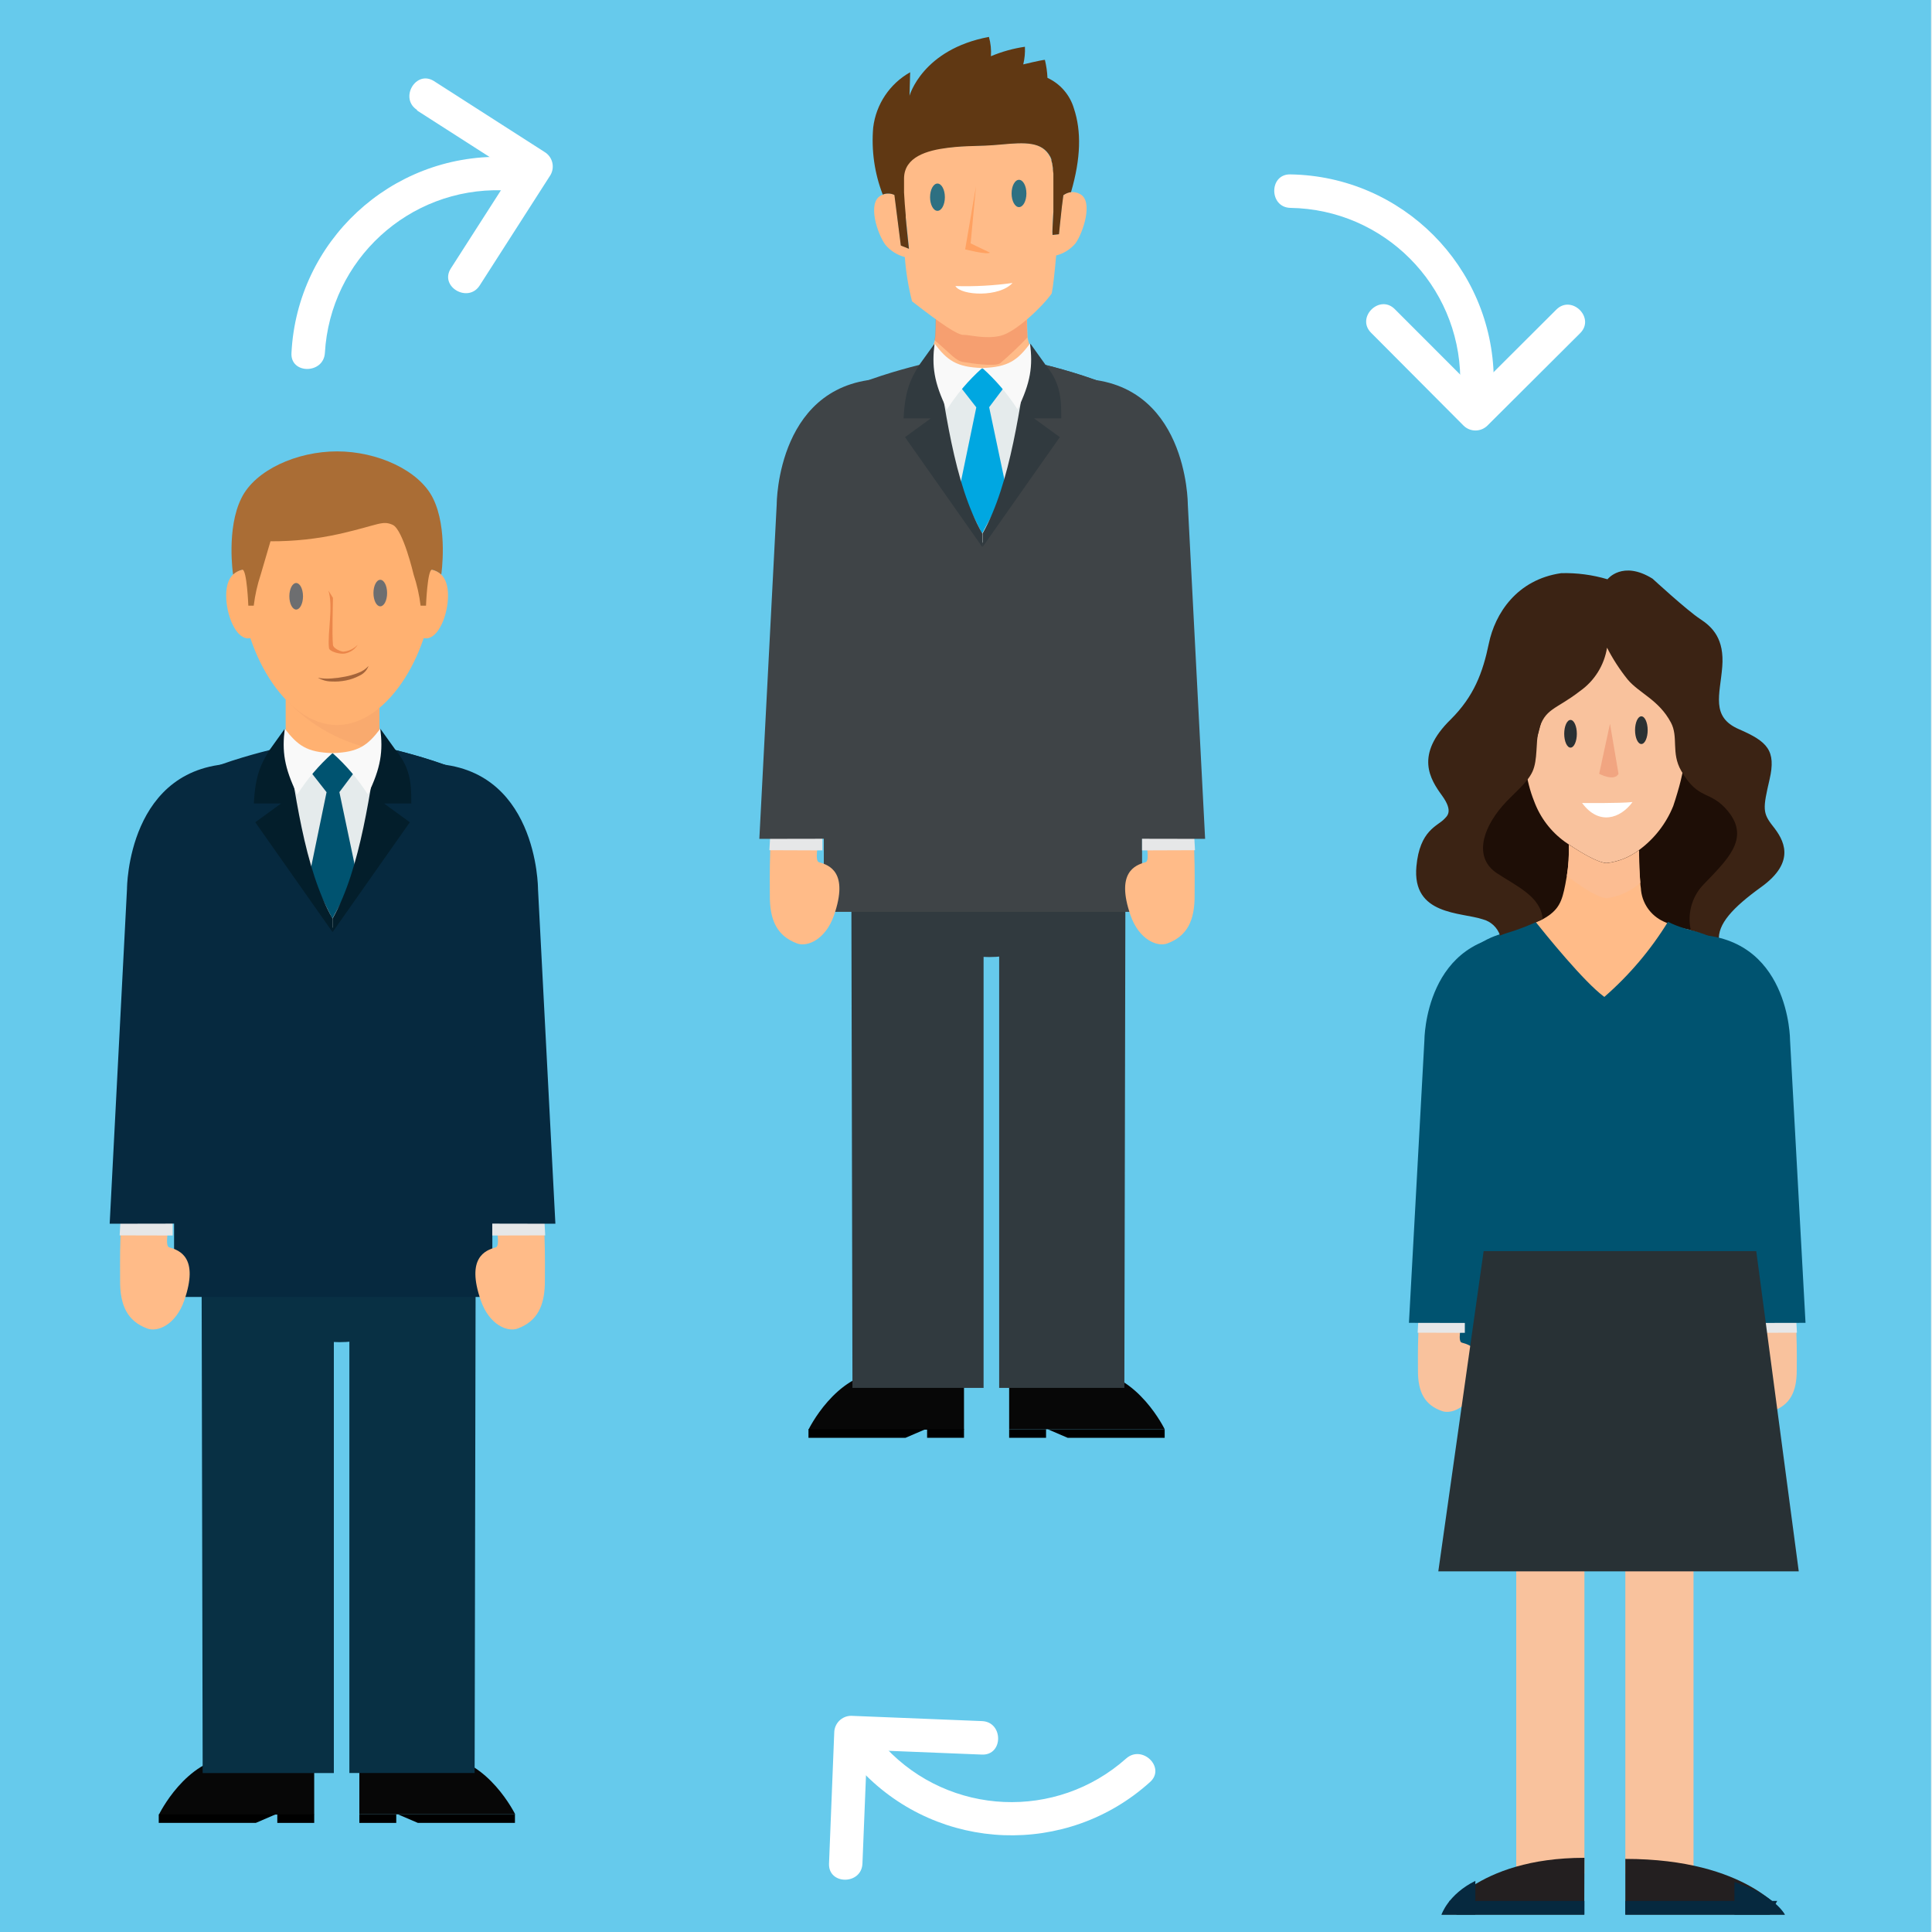
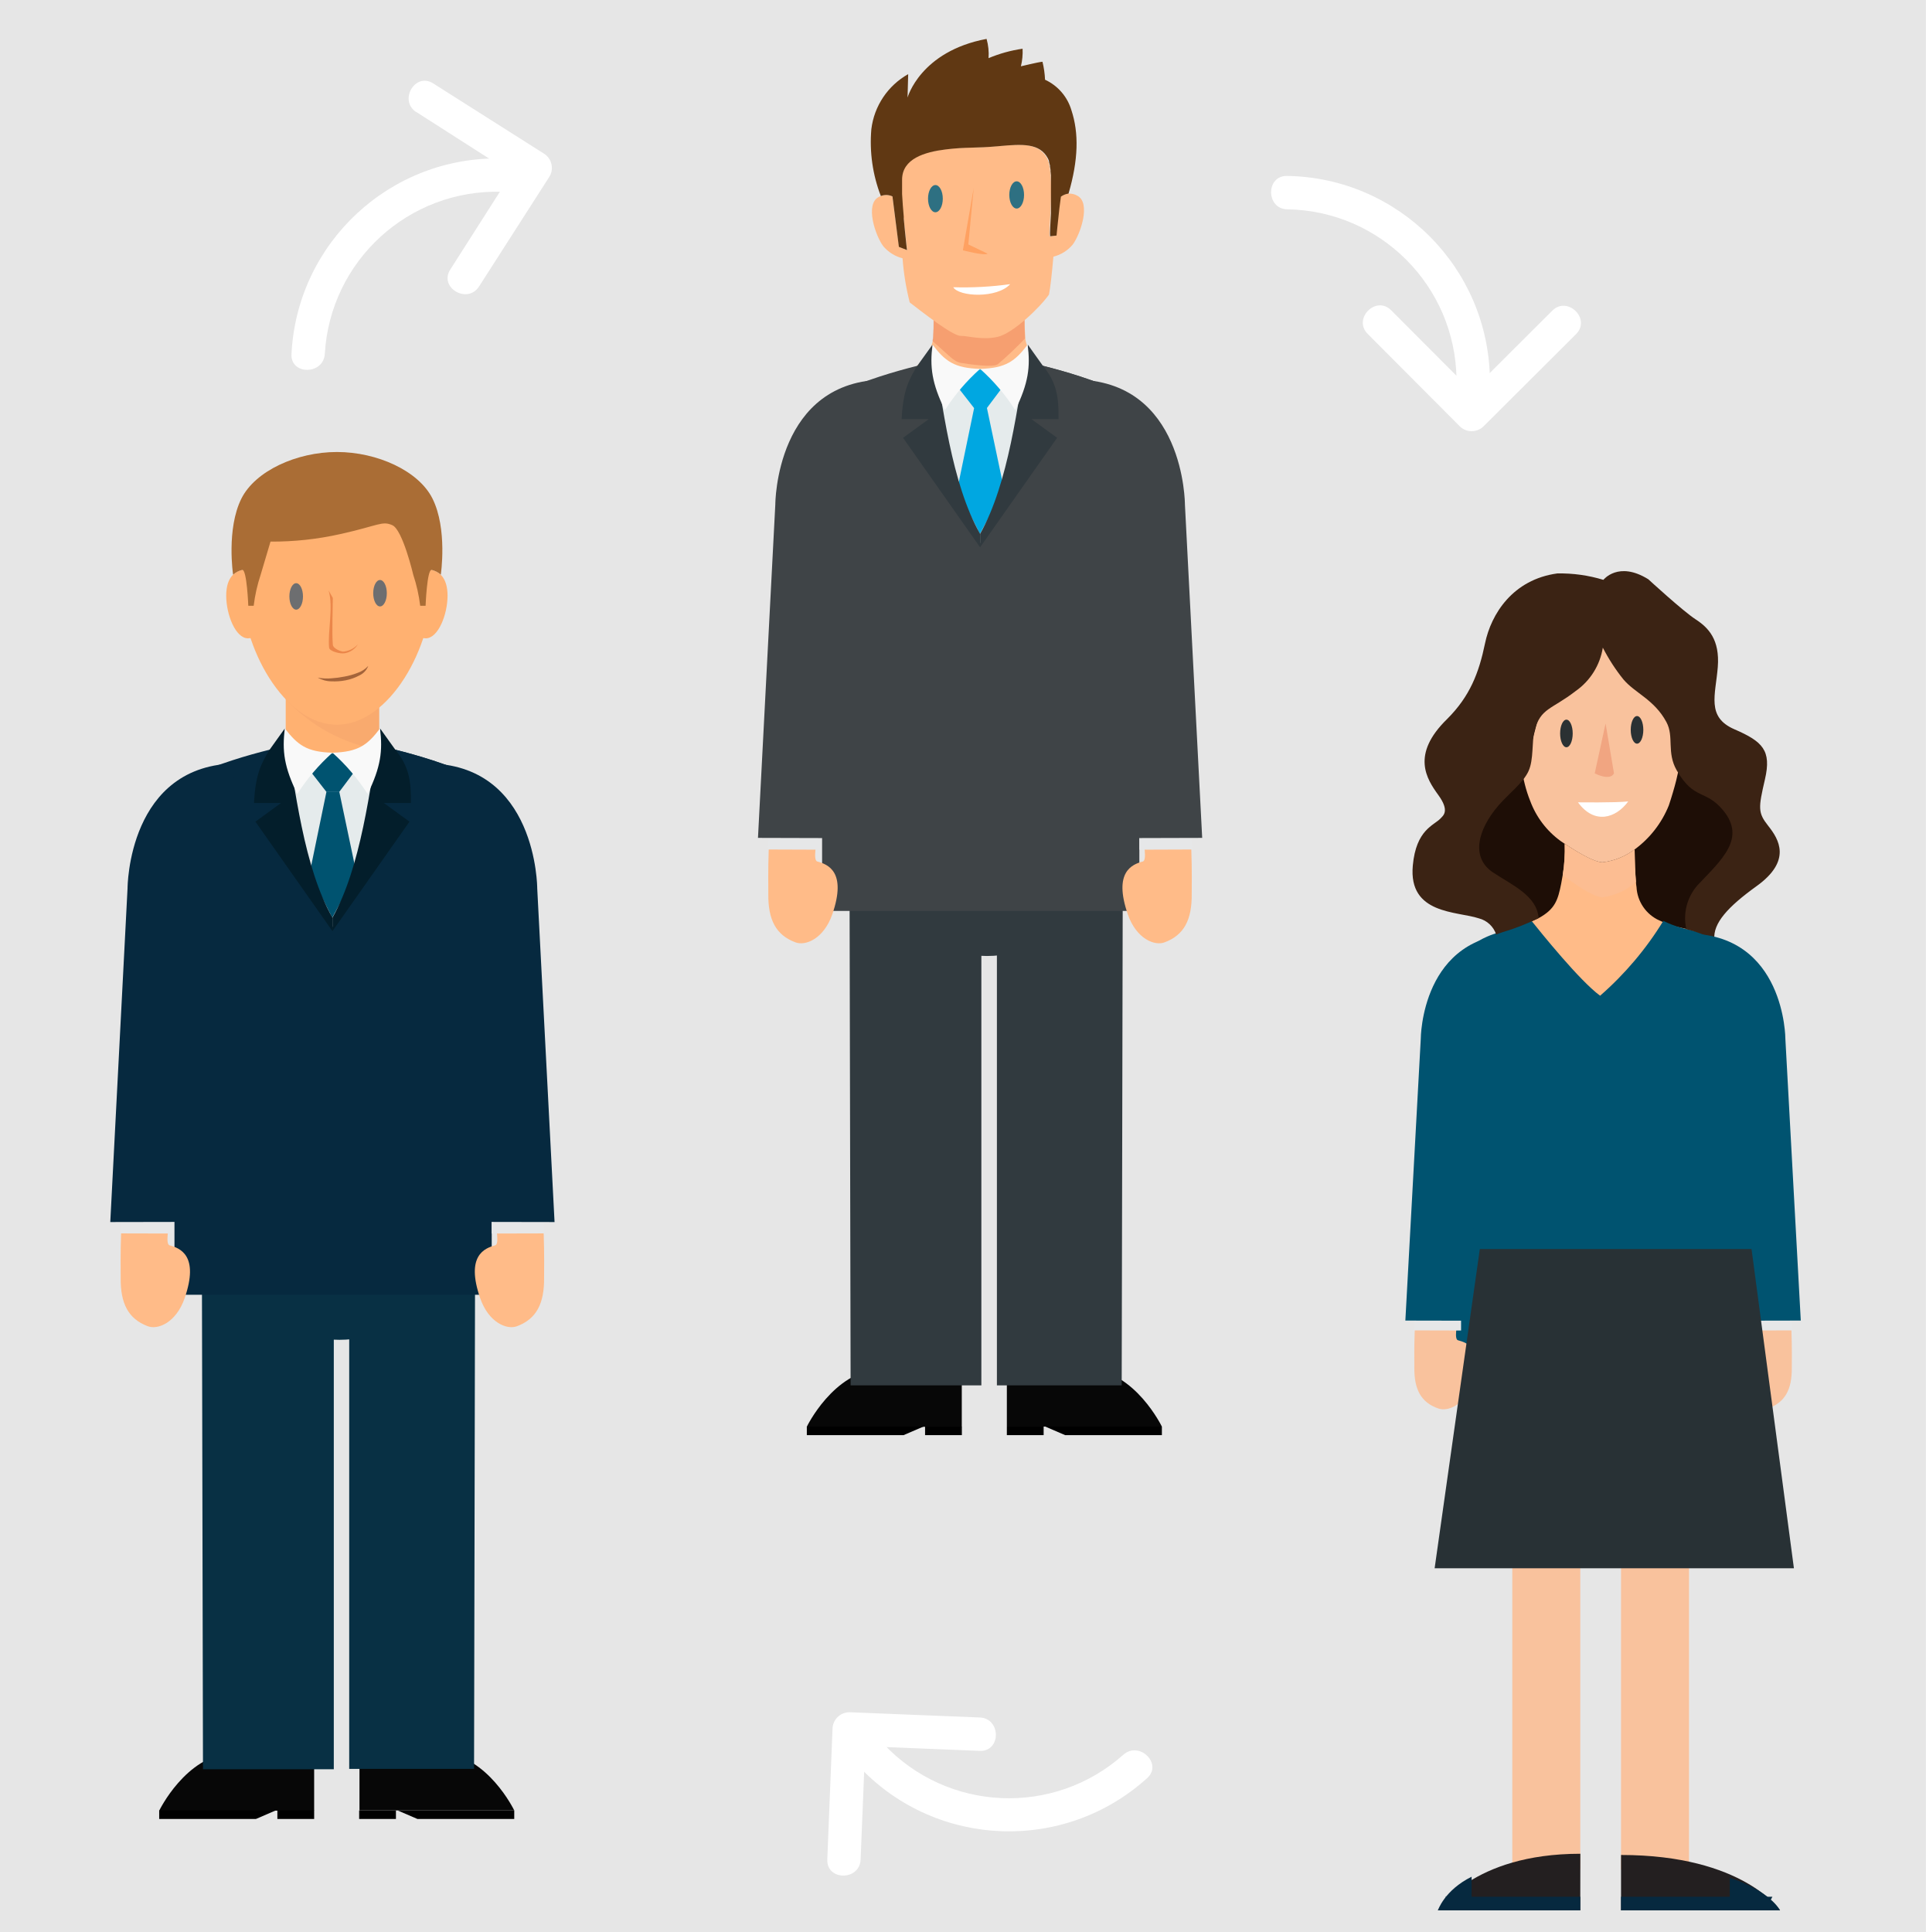
- <svg xmlns="http://www.w3.org/2000/svg" viewBox="0 0 300 300">
+ <svg xmlns="http://www.w3.org/2000/svg" viewBox="0 0 300 301">
  <defs>
-     <style>.a{isolation:isolate;}.b{fill:#66caec;}.c{fill:#313a3f;}.d{fill:#754c29;}.e{fill:#070707;}.f{fill:#fb8;}.g{fill:#f0beb4;opacity:0.6;}.g,.t,.v{mix-blend-mode:multiply;}.h{fill:#603813;}.i{fill:#fff;}.j{fill:#3f4447;}.k{fill:#e5ebec;}.l{fill:#00a7e1;}.m{fill:#f9f9f9;}.n{fill:#e6e7e8;}.o{fill:#2e7082;}.p{fill:#ffa161;}.q{fill:#ffb171;}.r{fill:#f9aa6e;}.s{fill:#aa6d35;}.t{fill:#ce6620;opacity:0.4;}.u{fill:#6d6e70;}.v{fill:#492107;opacity:0.5;}.w{fill:#083044;}.x{fill:#06293f;}.y{fill:#005370;}.z{fill:#031e2b;}.aa{fill:#1e0e06;}.ab{fill:#f9c29d;}.ac{fill:#fcbd92;}.ad{fill:#3b2314;}.ae{fill:#2b3133;}.af{fill:#231f20;}.ag{fill:#283135;}</style>
+     <style>.a{isolation:isolate;}.b{fill:#e6e6e6;}.c{fill:#313a3f;}.d{fill:#754c29;}.e{fill:#070707;}.f{fill:#fb8;}.g{fill:#f0beb4;opacity:0.6;}.g,.t,.v{mix-blend-mode:multiply;}.h{fill:#603813;}.i{fill:#fff;}.j{fill:#3f4447;}.k{fill:#e5ebec;}.l{fill:#00a7e1;}.m{fill:#f9f9f9;}.n{fill:#e6e7e8;}.o{fill:#2e7082;}.p{fill:#ffa161;}.q{fill:#ffb171;}.r{fill:#f9aa6e;}.s{fill:#aa6d35;}.t{fill:#ce6620;opacity:0.4;}.u{fill:#6d6e70;}.v{fill:#492107;opacity:0.5;}.w{fill:#083044;}.x{fill:#06293f;}.y{fill:#005370;}.z{fill:#031e2b;}.aa{fill:#1e0e06;}.ab{fill:#f9c29d;}.ac{fill:#fcbd92;}.ad{fill:#3b2314;}.ae{fill:#2b3133;}.af{fill:#231f20;}.ag{fill:#283135;}</style>
  </defs>
  <g class="a">
-     <rect class="b" x="-0.15" y="-0.33" width="300" height="301" />
-     <path class="c" d="M133.52,125.74c0,12.62,9,22.87,20.09,22.87s20.09-10.25,20.09-22.87Z" />
-     <path class="d" d="M139.41,21.45a.93.93,0,0,1,0,.13A.5.5,0,0,1,139.41,21.45Z" />
-     <path class="d" d="M139.41,21.45a.93.93,0,0,1,0,.13A.5.5,0,0,1,139.41,21.45Z" />
-     <path class="e" d="M136.86,212v1c-7.19.43-11.32,9-11.32,9h24.15V212Z" />
-     <path class="e" d="M169.52,212.93v-1H156.7v10h24.15S176.71,213.36,169.52,212.93Z" />
-     <polygon points="140.61 223.26 125.54 223.26 125.54 221.93 143.7 221.93 140.61 223.26" />
-     <rect x="143.96" y="221.93" width="5.73" height="1.33" />
-     <polygon points="165.78 223.26 180.85 223.26 180.85 221.93 162.69 221.93 165.78 223.26" />
-     <rect x="156.7" y="221.93" width="5.73" height="1.33" />
-     <path class="c" d="M155.15,139.45v76.06h19.44l.21-99.32C155.15,116.19,155.15,139.45,155.15,139.45Z" />
-     <path class="c" d="M132.15,116.19l.22,99.32h20.36V139.45S152.73,116.19,132.15,116.19Z" />
-     <path class="f" d="M163.65,57.67,156.46,66,153,77.24h-1.17L148.1,65.4l-7-7.73a7.32,7.32,0,0,0,4.05-4.81c0-.14,0-.27.06-.4a51,51,0,0,0,0-6.53l7.18.38,7.18-.38a53.43,53.43,0,0,0,0,6.47s0,0,0,.06A7.09,7.09,0,0,0,163.65,57.67Z" />
-     <path class="g" d="M159.53,52.4a55.1,55.1,0,0,1-4.22,4c-.75.59-4.58,0-5.74-.19s-1.73-1.07-4.45-3.39c0-.14,0-.27.06-.4a51,51,0,0,0,0-6.53l7.18.38,7.18-.38A53.43,53.43,0,0,0,159.53,52.4Z" />
-     <path class="f" d="M167,37.79a5.84,5.84,0,0,1-3,1.88c-.22,2.51-.48,4.92-.69,5.9-1.45,2.06-5.58,6-7.95,6.57s-4.82-.17-5.74-.14-3.37-1.61-8-5.21a40,40,0,0,1-1.12-6.88,5.79,5.79,0,0,1-3-1.88c-1.24-1.64-2.88-6.56-.71-7.67l.32-.15a2.28,2.28,0,0,1,1.81.06L139.5,35l.41,3.12,1.26.5s-.15-1.28-.32-3c-.26-2.53-.82-6.18-.79-8.13.05-3.29,3.8-4.17,7.05-4.57s4.53-.16,8.28-.51,6.35-.46,7.62,1.88c.8,1.49.69,5.56.54,8.61-.09,1.75-.19,3.17-.13,3.58l1-.11s.21-2.26.44-4.22c.08-.69.16-1.34.24-1.84a2.65,2.65,0,0,1,1.19-.48,2.49,2.49,0,0,1,1.41.3C169.83,31.22,168.18,36.15,167,37.79Z" />
-     <path class="h" d="M166.76,16.85a7.6,7.6,0,0,0-4.11-4.76,14.57,14.57,0,0,0-.4-2.8c-.66.05-3.36.71-3.36.71a9.58,9.58,0,0,0,.26-2.74,21.72,21.72,0,0,0-5.28,1.47,8.78,8.78,0,0,0-.31-3c-10.35,1.94-12.33,9.14-12.33,9.14l.1-3.65a11.41,11.41,0,0,0-5.74,8.58,23.35,23.35,0,0,0,1.48,10.41,2.28,2.28,0,0,1,1.81.06l1,7.86,1.26.5s-.15-1.29-.32-3h0c-.06-.58-.12-1.22-.18-1.88a1.94,1.94,0,0,1,0-.24.28.28,0,0,1,0-.09c-.11-1.18-.2-2.41-.26-3.52v0c0-.26,0-.52,0-.77a.86.86,0,0,0,0-.16c0-.21,0-.41,0-.6s0-.49,0-.7c.05-3.3,3.55-4.32,6.8-4.72s4.53-.16,8.28-.51,6.35-.46,7.62,1.88a3.21,3.21,0,0,1,.19.45l0,.13c0,.17.1.34.14.54,0,0,0,.09,0,.14s.06.34.09.52a1.36,1.36,0,0,1,0,.2c0,.21.05.44.07.68a1.55,1.55,0,0,1,0,.22c0,.21,0,.43,0,.65a.76.76,0,0,0,0,.15c0,.27,0,.55,0,.83,0,.06,0,.12,0,.18,0,.6,0,1.21,0,1.81v.09l0,.92v0c0,.26,0,.51,0,.76s0,.21,0,.31h0c-.09,1.75-.19,3.17-.13,3.58l1-.11s.22-2.3.45-4.28c.08-.66.16-1.29.23-1.78a2.65,2.65,0,0,1,1.19-.48C167.84,24.56,167.93,20.38,166.76,16.85Z" />
-     <path class="i" d="M148.35,44.42a52.59,52.59,0,0,0,8.87-.48C155.19,46.18,149.27,45.93,148.35,44.42Z" />
-     <path class="j" d="M184.15,89.1H121.41s2.38-22.52,4.27-24.84c4-4.94,19.44-8.15,19.44-8.15.06,4.06,3.74,6.08,7.42,6.08s7.36-2,7.42-6.08c0,0,15.39,3.21,19.42,8.15C181.27,66.58,184.15,89.1,184.15,89.1Z" />
-     <path class="j" d="M183.26,84.94H152.54V62.19c3.68,0,7.36-2,7.42-6.08,0,0,15.39,3.21,19.42,8.15C181.27,66.58,183.26,84.94,183.26,84.94Z" />
-     <path class="k" d="M159.93,74.13l-7.42,10.21-7.42-10.21,0-20.39c0,4.76,14.8,4.57,14.84,0Z" />
-     <polygon class="l" points="151.61 63.2 148.99 75.85 152.5 82.84 156.26 75.88 153.59 63.2 151.61 63.2" />
-     <path class="c" d="M145.12,53.36l-2.38,3.31c-1.28,2.09-2.21,3.81-2.43,8.3h4.22l-4,2.91,12,17.06,0-2.1C148.05,75,146.69,62.83,145.12,53.36Z" />
-     <path class="c" d="M160,53.36l2.36,3.31c2.1,2.52,2.49,4.81,2.43,8.3h-4.22l4,2.91-12,17.06,0-2.1C157,75,158.39,62.83,160,53.36Z" />
-     <path class="l" d="M152.54,57.24h5.56l-4.51,6h-2l-4.68-6Z" />
-     <path class="m" d="M145.12,53.36c1.94,2.55,3.36,3.67,7.41,3.78a31,31,0,0,0-5.48,6.43C145,59.38,144.68,56.82,145.12,53.36Z" />
-     <path class="m" d="M159.94,53.36c-1.94,2.55-3.36,3.67-7.41,3.78A31,31,0,0,1,158,63.57C160.06,59.38,160.39,56.82,159.94,53.36Z" />
-     <rect class="j" x="127.92" y="87.84" width="49.42" height="53.75" />
-     <path class="f" d="M119.54,138.92c0-2.32-.18-10.65,1-14.17.88-2.62,6.92.92,7.32.46,1-1.07-2,8.32-.69,8.68,1.64.44,4.63,1.59,2.34,8.22-1.32,3.81-4.18,5-5.78,4.37C120.73,145.34,119.49,143,119.54,138.92Z" />
-     <polygon class="n" points="119.47 132.02 119.6 129.72 127.7 129.05 127.7 132.05 119.47 132.02" />
-     <path class="j" d="M128.83,130.24l3-49.82,6-21.61c-17.22,0-17.22,19.45-17.22,19.45l-2.7,52Z" />
-     <path class="f" d="M185.5,138.92c0-2.32.18-10.65-1-14.17-.87-2.62-6.9.92-7.31.46-1-1.07,2,8.32.69,8.68-1.64.44-4.63,1.59-2.34,8.22,1.31,3.81,4.19,5,5.77,4.37C184.31,145.34,185.54,143,185.5,138.92Z" />
-     <polygon class="n" points="185.56 132.02 185.43 129.72 177.34 129.05 177.34 132.05 185.56 132.02" />
-     <path class="j" d="M176.21,130.24l-3-49.82-6-21.61c17.23,0,17.23,19.45,17.23,19.45l2.69,52Z" />
-     <ellipse class="o" cx="145.57" cy="30.62" rx="1.15" ry="2.12" />
-     <ellipse class="o" cx="158.23" cy="30.04" rx="1.15" ry="2.12" />
-     <path class="p" d="M151.55,28.93l-1.68,9.79s3.34.87,3.85.51l-3-1.44Z" />
-     <rect class="q" x="44.36" y="108.01" width="14.54" height="18.54" />
-     <path class="r" d="M58.9,108v8.48a25.6,25.6,0,0,1-14.54-7.9V108Z" />
-     <path class="q" d="M67.21,90.81c0,9.68-6.66,21.77-14.88,21.77S37.46,100.49,37.46,90.81s6.66-17.54,14.87-17.54S67.21,81.12,67.21,90.81Z" />
-     <path class="q" d="M42,93.74c0,3-1.56,5.38-3.49,5.38s-3.39-3.68-3.39-6.65,1.47-4.1,3.39-4.1S42,90.78,42,93.74Z" />
-     <path class="q" d="M62.69,93.74c0,3,1.57,5.38,3.49,5.38s3.39-3.68,3.39-6.65-1.46-4.1-3.39-4.1S62.69,90.78,62.69,93.74Z" />
-     <path class="s" d="M52.34,70.09c6.27,0,12.73,2.94,14.88,7.25,2.37,4.73,1.3,11.87,1.3,11.87a3.13,3.13,0,0,0-1.43-.75c-.72-.09-.94,5.59-.94,5.59h-.84a24.67,24.67,0,0,0-1.08-4.82s-1.64-7-3.25-7.73-2.16,0-8.15,1.38A48.32,48.32,0,0,1,42,84.05l-1.52,5.18a24.67,24.67,0,0,0-1.08,4.82h-.84s-.22-5.68-.94-5.59a3.13,3.13,0,0,0-1.43.75s-1.07-7.14,1.3-11.87C39.62,73,46.07,70.09,52.34,70.09Z" />
-     <path class="t" d="M53.31,101.19c-.29,0-1.55-.44-1.61-1.07-.16-1.8,0-6,0-7.29L51,91.71c.78,2.51-.18,6.57.08,8.92.07.55,1.72,1,2.48.85a3,3,0,0,0,2-1.38A3.5,3.5,0,0,1,53.31,101.19Z" />
-     <ellipse class="u" cx="45.99" cy="92.59" rx="1.06" ry="2.06" />
-     <ellipse class="u" cx="59.05" cy="92.09" rx="1.06" ry="2.06" />
-     <path class="v" d="M55.57,104.5a11.19,11.19,0,0,1-2,.57,15.92,15.92,0,0,1-2.09.28,7.58,7.58,0,0,1-2.12-.11,4.27,4.27,0,0,0,2.11.58,9,9,0,0,0,2.25-.16,7.57,7.57,0,0,0,2.11-.75,2.69,2.69,0,0,0,1.4-1.5A4,4,0,0,1,55.57,104.5Z" />
-     <path class="w" d="M32.62,185.54c0,12.62,9,22.87,20.1,22.87s20.09-10.25,20.09-22.87Z" />
-     <path class="d" d="M38.52,81.25a1.11,1.11,0,0,0,0,.13A.33.33,0,0,1,38.52,81.25Z" />
-     <path class="d" d="M38.52,81.25a1.11,1.11,0,0,0,0,.13A.33.33,0,0,1,38.52,81.25Z" />
-     <path class="e" d="M36,271.77v1c-7.19.44-11.32,9-11.32,9H48.79v-10Z" />
-     <path class="e" d="M68.63,272.73v-1H55.8v10H80S75.82,273.17,68.63,272.73Z" />
-     <polygon points="39.72 283.06 24.65 283.06 24.65 281.73 42.8 281.73 39.72 283.06" />
-     <rect x="43.06" y="281.73" width="5.73" height="1.33" />
-     <polygon points="64.89 283.06 79.96 283.06 79.96 281.73 61.79 281.73 64.89 283.06" />
-     <rect x="55.8" y="281.73" width="5.73" height="1.33" />
-     <path class="w" d="M54.25,199.26v76.05H73.7L73.9,176C54.25,176,54.25,199.26,54.25,199.26Z" />
-     <path class="w" d="M31.26,176l.21,99.32H51.84V199.26S51.84,176,31.26,176Z" />
-     <path class="x" d="M83.26,148.9H20.52s2.38-22.52,4.27-24.84c4-4.94,19.43-8.14,19.43-8.14.07,4,3.75,6.08,7.43,6.08s7.35-2,7.41-6.08c0,0,15.4,3.2,19.43,8.14C80.38,126.38,83.26,148.9,83.26,148.9Z" />
-     <path class="x" d="M82.37,144.74H51.65V122c3.67,0,7.35-2,7.41-6.08,0,0,15.4,3.2,19.43,8.14C80.38,126.38,82.37,144.74,82.37,144.74Z" />
-     <path class="k" d="M59,133.93l-7.42,10.22L44.2,133.93l0-20.39c0,4.76,14.81,4.57,14.84,0Z" />
-     <polygon class="y" points="50.71 123 48.1 135.66 51.61 142.64 55.37 135.69 52.7 123 50.71 123" />
-     <path class="z" d="M44.22,113.16l-2.37,3.31c-1.28,2.09-2.21,3.81-2.43,8.3h4.22l-4,2.91,12,17.06,0-2.1C47.15,134.76,45.8,122.64,44.22,113.16Z" />
-     <path class="z" d="M59.06,113.16l2.37,3.31c2.1,2.53,2.49,4.81,2.43,8.3H59.64l4,2.91-12,17.06,0-2.1C56.08,134.76,57.49,122.64,59.06,113.16Z" />
-     <path class="y" d="M51.65,117h5.56l-4.51,6h-2L46,117Z" />
-     <path class="m" d="M44.22,113.16c2,2.56,3.37,3.67,7.42,3.78a31,31,0,0,0-5.48,6.43C44.11,119.18,43.78,116.63,44.22,113.16Z" />
-     <path class="m" d="M59.05,113.16c-1.94,2.56-3.36,3.67-7.41,3.78a31,31,0,0,1,5.48,6.43C59.17,119.18,59.49,116.63,59.05,113.16Z" />
-     <rect class="x" x="27.03" y="147.64" width="49.42" height="53.75" />
-     <path class="f" d="M18.65,198.73c0-2.33-.18-10.65,1-14.18.88-2.62,6.91.92,7.32.46,1-1.06-2,8.32-.7,8.68,1.65.45,4.64,1.6,2.35,8.22-1.32,3.82-4.18,5-5.78,4.37C19.83,205.15,18.6,202.77,18.65,198.73Z" />
-     <polygon class="n" points="18.58 191.83 18.71 189.53 26.81 188.85 26.81 191.85 18.58 191.83" />
-     <path class="x" d="M27.94,190l3-49.82,6-21.61c-17.22,0-17.22,19.45-17.22,19.45l-2.69,52Z" />
-     <path class="f" d="M84.61,198.73c0-2.33.18-10.65-1-14.18-.88-2.62-6.9.92-7.31.46-1-1.06,2,8.32.69,8.68-1.64.45-4.63,1.6-2.34,8.22,1.31,3.82,4.18,5,5.77,4.37C83.42,205.15,84.65,202.77,84.61,198.73Z" />
-     <polygon class="n" points="84.66 191.83 84.54 189.53 76.44 188.85 76.44 191.85 84.66 191.83" />
-     <path class="x" d="M75.32,190l-3-49.82-6-21.61c17.22,0,17.22,19.45,17.22,19.45l2.7,52Z" />
-     <circle class="aa" cx="249.07" cy="127.15" r="22.24" />
-     <path class="f" d="M271.42,155.7H226.94s-.8-7.66,6-10.43c.29-.13.61-.24.94-.35a37.52,37.52,0,0,0,5.3-2l.37-.18c2.55-1.4,3-2.8,3.51-5.4.09-.45.16-.88.23-1.29a25.39,25.39,0,0,0,.31-4.86c4.92,3.26,6,2.87,6,2.87a10.29,10.29,0,0,0,4.89-2c0,1.88.09,3.68.21,5,0,.31.06.58.09.84a6.05,6.05,0,0,0,3.55,5.2,15.14,15.14,0,0,0,2.59.95c.58.16.74.15,1.61.37a20.28,20.28,0,0,1,4.37,1.63h0a7.35,7.35,0,0,1,3.24,3A15.36,15.36,0,0,1,271.42,155.7Z" />
-     <path class="ab" d="M261.46,118.67v.2a23.41,23.41,0,0,1-.49,2.4c-.14.54-.3,1.18-.52,1.89s-.38,1.29-.63,2A15.83,15.83,0,0,1,254.5,132a10.29,10.29,0,0,1-4.89,2s-1.12.39-6-2.87l-.63-.43a13.54,13.54,0,0,1-4.76-6.28,19.79,19.79,0,0,1-.81-2.49,18.26,18.26,0,0,1-.47-2.49,34.94,34.94,0,0,0,1.89-5.44c.94-3.55,2-9,6-11.69,3.73-2.51,4.65-5.1,4.75-5.42a.08.08,0,0,0,0,0,0,0,0,0,0,0,0,29.14,29.14,0,0,0,3.19,4.92c1.82,2.17,5.89,3.62,8.31,9.77C262,114,260.72,117.35,261.46,118.67Z" />
-     <path class="ac" d="M254.71,137.07l-.21.18a9.63,9.63,0,0,1-4.89,2.2s-1.12.44-6-3.21l-.31-.23a25.39,25.39,0,0,0,.31-4.86c4.92,3.26,6,2.87,6,2.87a10.29,10.29,0,0,0,4.89-2C254.53,133.92,254.59,135.72,254.71,137.07Z" />
-     <path class="y" d="M273.07,157.45h-48s-.86-8.71,6.45-11.86q.48-.21,1-.39a39.25,39.25,0,0,0,5.71-2.32c1.74,2.18,7.73,9.61,10.89,11.92A50.54,50.54,0,0,0,259,143.14a16.36,16.36,0,0,0,2.79,1.08c.63.18.8.17,1.73.42a21.57,21.57,0,0,1,4.73,1.85h0a8.2,8.2,0,0,1,3.5,3.42A18.3,18.3,0,0,1,273.07,157.45Z" />
-     <path class="i" d="M245.67,124.69s5.85.07,7.83-.15C251.58,127.15,248.24,128.19,245.67,124.69Z" />
-     <path class="ad" d="M273.49,137.73c-4.44,3.2-6.82,5.78-6.57,8.33a20.28,20.28,0,0,0-4.37-1.63,7.76,7.76,0,0,1,1.77-6.87c3.81-4,7.53-7.27,4-11.6-2.79-3.38-4.53-1.53-7.27-6.28-1.6-2.79-.38-5.24-1.6-7.5-1.88-3.52-4.89-4.51-6.71-6.67a29,29,0,0,1-3.2-4.94,10.2,10.2,0,0,1-4.2,6.74c-3.79,2.94-5.49,2.64-6.43,6.19-.47,1.75-.1,4.47-.95,6.32s-3.07,3.48-4.69,5.36c-3.2,3.73-4.33,8.06-.86,10.39,3,2,6.86,3.62,7.13,7.13a35.35,35.35,0,0,1-5.67,2.22c-.33.11-.65.22-.94.35a3.84,3.84,0,0,0-2.69-2.52c-3.38-1.13-11-.58-10.3-8.22.51-5.64,3.3-6.25,4.33-7.36.38-.42,1.47-1.12-.35-3.63s-4.32-6.31,1.38-11.86c3.55-3.55,4.94-7.18,5.89-11.77S235.5,90,242.42,89a23.06,23.06,0,0,1,7.19.95s2.33-3,7-.09c0,0,5.37,4.94,7.35,6.23s3.81,3.12,3.47,7.45-1.82,7.78,2.59,9.69,5.8,3.29,4.76,7.79-1.12,5.2.52,7.27S279,133.75,273.49,137.73Z" />
-     <ellipse class="ae" cx="254.87" cy="113.38" rx="0.98" ry="2.15" />
-     <ellipse class="ae" cx="243.87" cy="113.94" rx="0.98" ry="2.15" />
-     <path class="g" d="M250,112.39l-1.68,7.77s2.36,1.24,3,0Z" />
-     <path class="d" d="M237.88,95.73a.93.93,0,0,1,0,.13A.5.5,0,0,1,237.88,95.73Z" />
-     <path class="d" d="M237.88,95.73a.93.93,0,0,1,0,.13A.5.5,0,0,1,237.88,95.73Z" />
-     <rect class="ab" x="252.38" y="225.3" width="10.59" height="65.64" />
-     <rect class="ab" x="235.44" y="225.3" width="10.59" height="65.64" />
-     <path class="af" d="M246,297.3H223.84s5.25-8.82,22.19-8.82Z" />
-     <path class="x" d="M229.09,297.3h-5.25s1-3.13,5.25-5.24Z" />
-     <polygon class="x" points="246.03 297.3 226.18 297.3 225.02 295.18 246.03 295.18 246.03 297.3" />
-     <path class="af" d="M252.38,297.3h24.77s-5.71-8.65-24.77-8.65Z" />
-     <path class="x" d="M269.32,297.3h7.83s-1.47-3-7.83-5.07Z" />
-     <polygon class="x" points="252.38 297.3 274.81 297.3 275.96 295.18 252.38 295.18 252.38 297.3" />
-     <rect class="y" x="226.39" y="155.06" width="49.42" height="60.81" />
-     <path class="ab" d="M220.18,212.76c0-2-.15-9,.9-12,.78-2.21,6.16.78,6.52.39.86-.9-1.81,7-.62,7.33,1.47.38,4.13,1.35,2.09,6.94-1.17,3.22-3.72,4.2-5.15,3.69C221.24,218.18,220.15,216.18,220.18,212.76Z" />
-     <polygon class="n" points="220.13 206.94 220.24 204.99 227.46 204.42 227.46 206.96 220.13 206.94" />
-     <path class="y" d="M228.47,205.43l2.67-42.07,5.39-18.25c-15.35,0-15.35,16.43-15.35,16.43l-2.4,43.87Z" />
-     <path class="ab" d="M279,212.76c0-2,.16-9-.9-12-.78-2.21-6.15.78-6.52.39-.86-.9,1.81,7,.62,7.33-1.46.38-4.13,1.35-2.09,6.94,1.17,3.22,3.73,4.2,5.15,3.69C277.92,218.18,279,216.18,279,212.76Z" />
-     <polygon class="n" points="279.03 206.94 278.92 204.99 271.7 204.42 271.7 206.96 279.03 206.94" />
-     <path class="y" d="M270.7,205.43,268,163.36l-5.39-18.25c15.35,0,15.35,16.43,15.35,16.43l2.4,43.87Z" />
-     <polygon class="ag" points="230.38 194.27 223.34 244 279.31 244 272.71 194.27 230.38 194.27" />
-     <path class="i" d="M200.37,32.28a26.79,26.79,0,0,1,26.38,26.47c.07,3.34,5.27,3.35,5.2,0a32.1,32.1,0,0,0-31.58-31.67c-3.34-.08-3.34,5.12,0,5.2Z" />
-     <path class="i" d="M241.69,48.05,227.27,62.43H231L216.58,48c-2.37-2.37-6.05,1.3-3.68,3.67L227.27,66.1a2.64,2.64,0,0,0,3.68,0l14.42-14.37c2.37-2.37-1.31-6-3.68-3.68Z" />
-     <path class="i" d="M174.88,273.05a26.79,26.79,0,0,1-37.33-1.65c-2.33-2.4-6,1.28-3.67,3.68a32.09,32.09,0,0,0,44.68,1.65c2.52-2.22-1.17-5.88-3.68-3.68Z" />
-     <path class="i" d="M133.92,289.37l.82-20.34-2.6,2.6,20.34.82c3.35.13,3.34-5.07,0-5.2l-20.34-.82a2.65,2.65,0,0,0-2.6,2.6l-.81,20.34c-.14,3.35,5.06,3.34,5.19,0Z" />
-     <path class="i" d="M50.45,54.79A26.81,26.81,0,0,1,78,29.55c3.34.06,3.34-5.14,0-5.19A32.07,32.07,0,0,0,45.26,54.79c-.22,3.34,5,3.33,5.19,0Z" />
-     <path class="i" d="M64.72,17.13l17.16,11L81,24.53,70,41.69c-1.8,2.83,2.7,5.44,4.49,2.63l11-17.16a2.64,2.64,0,0,0-.93-3.56l-17.16-11c-2.83-1.81-5.44,2.69-2.62,4.48Z" />
+     <rect class="b" width="300" height="301" />
+     <path class="c" d="M133.67,126.07c0,12.62,9,22.87,20.09,22.87s20.09-10.25,20.09-22.87Z" />
+     <path class="d" d="M139.56,21.78a.93.93,0,0,1,0,.13A.5.5,0,0,1,139.56,21.78Z" />
+     <path class="d" d="M139.56,21.78a.93.93,0,0,1,0,.13A.5.5,0,0,1,139.56,21.78Z" />
+     <path class="e" d="M137,212.29v1c-7.19.43-11.32,9-11.32,9h24.15v-10Z" />
+     <path class="e" d="M169.67,213.26v-1H156.85v10H181S176.86,213.69,169.67,213.26Z" />
+     <polygon points="140.76 223.59 125.69 223.59 125.69 222.26 143.85 222.26 140.76 223.59" />
+     <rect x="144.11" y="222.26" width="5.73" height="1.33" />
+     <polygon points="165.93 223.59 181 223.59 181 222.26 162.84 222.26 165.93 223.59" />
+     <rect x="156.85" y="222.26" width="5.73" height="1.33" />
+     <path class="c" d="M155.3,139.78v76.06h19.44l.21-99.32C155.3,116.52,155.3,139.78,155.3,139.78Z" />
+     <path class="c" d="M132.3,116.52l.21,99.32h20.37V139.78S152.88,116.52,132.3,116.52Z" />
+     <path class="f" d="M163.8,58l-7.2,8.31-3.5,11.26h-1.17l-3.68-11.84-7-7.73a7.35,7.35,0,0,0,4.05-4.81c0-.14,0-.27.06-.4a51,51,0,0,0,0-6.53l7.18.38,7.18-.38a53.43,53.43,0,0,0,0,6.47s0,0,0,.06A7.09,7.09,0,0,0,163.8,58Z" />
+     <path class="g" d="M159.68,52.73a55.1,55.1,0,0,1-4.22,4c-.75.59-4.58,0-5.74-.19s-1.73-1.07-4.45-3.39c0-.14,0-.27.06-.4a51,51,0,0,0,0-6.53l7.18.38,7.18-.38A53.43,53.43,0,0,0,159.68,52.73Z" />
+     <path class="f" d="M167.1,38.12a5.75,5.75,0,0,1-3,1.87c-.22,2.52-.48,4.93-.69,5.91-1.45,2.06-5.58,6-7.95,6.57s-4.82-.17-5.74-.14-3.37-1.61-8-5.21a40,40,0,0,1-1.12-6.88,5.79,5.79,0,0,1-3-1.88c-1.24-1.64-2.88-6.56-.71-7.67l.32-.15a2.28,2.28,0,0,1,1.81.06l.62,4.74.41,3.12,1.26.5s-.15-1.28-.32-3c-.26-2.53-.83-6.18-.79-8.13,0-3.29,3.8-4.17,7-4.57s4.53-.16,8.28-.51,6.35-.46,7.62,1.88c.8,1.49.69,5.56.54,8.61-.09,1.75-.19,3.17-.13,3.58l1-.11s.21-2.26.44-4.22c.08-.69.16-1.34.24-1.84a2.65,2.65,0,0,1,1.19-.48,2.49,2.49,0,0,1,1.41.3C170,31.55,168.33,36.48,167.1,38.12Z" />
+     <path class="h" d="M166.91,17.18a7.6,7.6,0,0,0-4.11-4.76,14.57,14.57,0,0,0-.4-2.8c-.66.05-3.36.71-3.36.71a9.58,9.58,0,0,0,.26-2.74A21.72,21.72,0,0,0,154,9.06a8.78,8.78,0,0,0-.31-3C143.36,8,141.38,15.2,141.38,15.2l.1-3.65a11.41,11.41,0,0,0-5.74,8.58,23.35,23.35,0,0,0,1.48,10.41,2.28,2.28,0,0,1,1.81.06l1,7.86,1.26.5s-.15-1.29-.32-3h0c-.06-.58-.12-1.22-.18-1.88a1.94,1.94,0,0,1,0-.24.28.28,0,0,1,0-.09c-.11-1.18-.2-2.42-.26-3.52v0c0-.27,0-.52,0-.77a1,1,0,0,0,0-.17c0-.2,0-.4,0-.59s0-.49,0-.7c0-3.3,3.55-4.32,6.8-4.72s4.53-.16,8.28-.51,6.35-.46,7.62,1.88a3.21,3.21,0,0,1,.19.45l0,.13c.05.17.1.34.14.53s0,.1,0,.15.06.34.09.52,0,.13,0,.2.05.44.07.68a1.55,1.55,0,0,1,0,.22c0,.21,0,.43,0,.65a.76.76,0,0,0,0,.15c0,.27,0,.55,0,.83v.18c0,.6,0,1.21,0,1.81v.09l0,.92v0c0,.26,0,.51,0,.76s0,.21,0,.31h0c-.09,1.75-.19,3.17-.13,3.58l1-.11s.22-2.3.45-4.28c.08-.66.16-1.29.23-1.78a2.65,2.65,0,0,1,1.19-.48C168,24.89,168.08,20.71,166.91,17.18Z" />
+     <path class="i" d="M148.5,44.75a52.59,52.59,0,0,0,8.87-.48C155.34,46.51,149.42,46.26,148.5,44.75Z" />
+     <path class="j" d="M184.3,89.43H121.56s2.38-22.52,4.27-24.84c4-4.94,19.44-8.15,19.44-8.15.06,4.06,3.74,6.08,7.42,6.08s7.36-2,7.42-6.08c0,0,15.39,3.21,19.42,8.15C181.42,66.91,184.3,89.43,184.3,89.43Z" />
+     <path class="j" d="M183.41,85.27H152.69V62.52c3.67,0,7.36-2,7.42-6.08,0,0,15.39,3.21,19.42,8.15C181.42,66.91,183.41,85.27,183.41,85.27Z" />
+     <path class="k" d="M160.08,74.46l-7.42,10.21-7.42-10.21,0-20.4c0,4.77,14.8,4.58,14.84,0Z" />
+     <polygon class="l" points="151.76 63.53 149.14 76.18 152.65 83.17 156.41 76.21 153.74 63.53 151.76 63.53" />
+     <path class="c" d="M145.27,53.69,142.89,57c-1.28,2.09-2.21,3.81-2.43,8.3h4.22l-4,2.91,12,17.06,0-2.1C148.2,75.29,146.84,63.16,145.27,53.69Z" />
+     <path class="c" d="M160.11,53.69,162.47,57c2.1,2.52,2.49,4.81,2.43,8.3h-4.22l4,2.91-12,17.06,0-2.1C157.13,75.29,158.54,63.16,160.11,53.69Z" />
+     <path class="l" d="M152.69,57.57h5.56l-4.51,6h-2l-4.68-6Z" />
+     <path class="m" d="M145.27,53.69c1.94,2.55,3.36,3.67,7.41,3.78a31,31,0,0,0-5.48,6.43C145.15,59.71,144.83,57.15,145.27,53.69Z" />
+     <path class="m" d="M160.09,53.69c-1.94,2.55-3.36,3.67-7.41,3.78a31,31,0,0,1,5.48,6.43C160.21,59.71,160.54,57.15,160.09,53.69Z" />
+     <rect class="j" x="128.07" y="88.17" width="49.42" height="53.75" />
+     <path class="f" d="M119.69,139.25c0-2.32-.18-10.65,1-14.17.88-2.63,6.92.92,7.32.46,1-1.07-2,8.32-.69,8.68,1.64.44,4.63,1.59,2.34,8.22-1.32,3.81-4.18,5-5.78,4.36C120.88,145.67,119.64,143.3,119.69,139.25Z" />
+     <polygon class="n" points="119.62 132.35 119.75 130.05 127.85 129.38 127.85 132.38 119.62 132.35" />
+     <path class="j" d="M129,130.57l3-49.82L138,59.14c-17.22,0-17.22,19.45-17.22,19.45l-2.7,51.95Z" />
+     <path class="f" d="M185.65,139.25c0-2.32.18-10.65-1-14.17-.87-2.63-6.9.92-7.31.46-1-1.07,2,8.32.69,8.68-1.64.44-4.63,1.59-2.34,8.22,1.31,3.81,4.19,5,5.77,4.36C184.46,145.67,185.69,143.3,185.65,139.25Z" />
+     <polygon class="n" points="185.71 132.35 185.58 130.05 177.49 129.38 177.49 132.38 185.71 132.35" />
+     <path class="j" d="M176.36,130.57l-3-49.82-6-21.61c17.23,0,17.23,19.45,17.23,19.45l2.69,51.95Z" />
+     <ellipse class="o" cx="145.72" cy="30.95" rx="1.15" ry="2.12" />
+     <ellipse class="o" cx="158.38" cy="30.37" rx="1.15" ry="2.12" />
+     <path class="p" d="M151.69,29.26,150,39s3.34.88,3.85.52l-3-1.44Z" />
+     <rect class="q" x="44.51" y="108.34" width="14.54" height="18.54" />
+     <path class="r" d="M59.05,108.34v8.48a25.62,25.62,0,0,1-14.54-7.9v-.58Z" />
+     <path class="q" d="M67.36,91.14c0,9.68-6.66,21.77-14.88,21.77S37.61,100.82,37.61,91.14,44.27,73.6,52.48,73.6,67.36,81.45,67.36,91.14Z" />
+     <path class="q" d="M42.12,94.07c0,3-1.56,5.38-3.49,5.38s-3.39-3.68-3.39-6.65,1.46-4.1,3.39-4.1S42.12,91.11,42.12,94.07Z" />
+     <path class="q" d="M62.84,94.07c0,3,1.57,5.38,3.49,5.38s3.39-3.68,3.39-6.65-1.46-4.1-3.39-4.1S62.84,91.11,62.84,94.07Z" />
+     <path class="s" d="M52.49,70.42c6.27,0,12.73,2.94,14.88,7.25,2.37,4.73,1.3,11.86,1.3,11.86a3.15,3.15,0,0,0-1.43-.74c-.72-.09-.94,5.59-.94,5.59h-.84a24.67,24.67,0,0,0-1.08-4.82s-1.64-7-3.25-7.73S59,81.88,53,83.21a48.32,48.32,0,0,1-10.86,1.17L40.6,89.56a24.67,24.67,0,0,0-1.08,4.82h-.84s-.22-5.68-.94-5.59a3.15,3.15,0,0,0-1.43.74s-1.07-7.13,1.3-11.86C39.77,73.36,46.22,70.42,52.49,70.42Z" />
+     <path class="t" d="M53.46,101.52c-.29,0-1.55-.44-1.61-1.07-.16-1.8,0-6,0-7.29L51.19,92c.78,2.51-.18,6.57.08,8.92.07.55,1.72,1,2.48.85a3,3,0,0,0,2-1.38A3.5,3.5,0,0,1,53.46,101.52Z" />
+     <ellipse class="u" cx="46.14" cy="92.92" rx="1.06" ry="2.06" />
+     <ellipse class="u" cx="59.2" cy="92.42" rx="1.06" ry="2.06" />
+     <path class="v" d="M55.71,104.83a10.85,10.85,0,0,1-2,.57,15.92,15.92,0,0,1-2.09.28,7.58,7.58,0,0,1-2.12-.11,4.27,4.27,0,0,0,2.11.58,9.44,9.44,0,0,0,2.25-.16,7.57,7.57,0,0,0,2.11-.75,2.69,2.69,0,0,0,1.4-1.5A4,4,0,0,1,55.71,104.83Z" />
+     <path class="w" d="M32.77,185.87c0,12.62,9,22.87,20.1,22.87S73,198.49,73,185.87Z" />
+     <path class="d" d="M38.67,81.58a1.11,1.11,0,0,0,0,.13A.33.33,0,0,1,38.67,81.58Z" />
+     <path class="d" d="M38.67,81.58a1.11,1.11,0,0,0,0,.13A.33.33,0,0,1,38.67,81.58Z" />
+     <path class="e" d="M36.12,272.1v1c-7.19.43-11.32,9-11.32,9H48.94v-10Z" />
+     <path class="e" d="M68.78,273.06v-1H56v10H80.11S76,273.49,68.78,273.06Z" />
+     <polygon points="39.87 283.39 24.8 283.39 24.8 282.06 42.95 282.06 39.87 283.39" />
+     <rect x="43.21" y="282.06" width="5.73" height="1.33" />
+     <polygon points="65.03 283.39 80.11 283.39 80.11 282.06 61.94 282.06 65.03 283.39" />
+     <rect x="55.95" y="282.06" width="5.73" height="1.33" />
+     <path class="w" d="M54.4,199.59v76H73.85l.2-99.32C54.4,176.32,54.4,199.59,54.4,199.59Z" />
+     <path class="w" d="M31.41,176.32l.21,99.32H52v-76S52,176.32,31.41,176.32Z" />
+     <path class="x" d="M83.41,149.23H20.67s2.38-22.52,4.26-24.84c4-4.94,19.44-8.14,19.44-8.14.07,4,3.75,6.08,7.43,6.08s7.35-2,7.41-6.08c0,0,15.4,3.2,19.43,8.14C80.53,126.71,83.41,149.23,83.41,149.23Z" />
+     <path class="x" d="M82.52,145.07H51.8V122.33c3.67,0,7.35-2,7.41-6.08,0,0,15.4,3.2,19.43,8.14C80.53,126.71,82.52,145.07,82.52,145.07Z" />
+     <path class="k" d="M59.19,134.26l-7.42,10.21-7.42-10.21,0-20.39c0,4.76,14.81,4.57,14.84,0Z" />
+     <polygon class="y" points="50.86 123.33 48.25 135.99 51.76 142.97 55.52 136.02 52.85 123.33 50.86 123.33" />
+     <path class="z" d="M44.37,113.49,42,116.8c-1.28,2.09-2.21,3.81-2.43,8.3h4.22l-4,2.91,12,17.06,0-2.1C47.3,135.09,46,123,44.37,113.49Z" />
+     <path class="z" d="M59.21,113.49l2.37,3.31c2.09,2.53,2.49,4.81,2.43,8.3H59.79l4,2.91-12,17.06,0-2.1C56.23,135.09,57.64,123,59.21,113.49Z" />
+     <path class="y" d="M51.8,117.37h5.56l-4.51,6h-2l-4.67-6Z" />
+     <path class="m" d="M44.37,113.49c2,2.56,3.37,3.67,7.42,3.78a31,31,0,0,0-5.48,6.43C44.26,119.51,43.93,117,44.37,113.49Z" />
+     <path class="m" d="M59.2,113.49c-1.94,2.56-3.36,3.67-7.41,3.78a31,31,0,0,1,5.48,6.43C59.32,119.51,59.64,117,59.2,113.49Z" />
+     <rect class="x" x="27.18" y="147.97" width="49.42" height="53.75" />
+     <path class="f" d="M18.8,199.06c0-2.33-.18-10.65,1-14.18.88-2.62,6.91.92,7.32.46,1-1.06-2,8.32-.7,8.68,1.65.44,4.63,1.6,2.35,8.22-1.32,3.82-4.18,5-5.78,4.37C20,205.47,18.75,203.1,18.8,199.06Z" />
+     <polygon class="n" points="18.73 192.16 18.86 189.85 26.96 189.18 26.96 192.18 18.73 192.16" />
+     <path class="x" d="M28.09,190.37l3-49.82,6-21.61c-17.22,0-17.22,19.45-17.22,19.45l-2.69,52Z" />
+     <path class="f" d="M84.76,199.06c0-2.33.18-10.65-1-14.18-.88-2.62-6.9.92-7.31.46-1-1.06,2,8.32.69,8.68-1.64.44-4.63,1.6-2.34,8.22,1.31,3.82,4.18,5,5.77,4.37C83.57,205.47,84.8,203.1,84.76,199.06Z" />
+     <polygon class="n" points="84.81 192.16 84.69 189.85 76.59 189.18 76.59 192.18 84.81 192.16" />
+     <path class="x" d="M75.47,190.37l-3-49.82-6-21.61c17.22,0,17.22,19.45,17.22,19.45l2.7,52Z" />
+     <circle class="aa" cx="249.22" cy="127.48" r="22.24" />
+     <path class="f" d="M271.57,156H227.09s-.8-7.66,6-10.43c.29-.13.61-.24.94-.35a37.52,37.52,0,0,0,5.3-2l.37-.18c2.55-1.4,3-2.8,3.51-5.4.09-.45.16-.88.23-1.29a25.45,25.45,0,0,0,.31-4.87c4.92,3.27,6,2.88,6,2.88a10.29,10.29,0,0,0,4.89-2c0,1.88.09,3.68.21,5,0,.31.06.58.09.84a6.05,6.05,0,0,0,3.55,5.2,15.14,15.14,0,0,0,2.59.95c.58.16.74.15,1.61.37a20.28,20.28,0,0,1,4.37,1.63h0a7.35,7.35,0,0,1,3.24,3A15.36,15.36,0,0,1,271.57,156Z" />
+     <path class="ab" d="M261.61,119v.2a23.41,23.41,0,0,1-.49,2.4c-.14.54-.3,1.18-.52,1.89s-.38,1.29-.63,2a15.83,15.83,0,0,1-5.32,6.85,10.29,10.29,0,0,1-4.89,2s-1.12.39-6-2.88c-.2-.12-.41-.27-.63-.42a13.54,13.54,0,0,1-4.76-6.28,19.79,19.79,0,0,1-.81-2.49,18.26,18.26,0,0,1-.47-2.49,34.94,34.94,0,0,0,1.89-5.44c.94-3.55,2-9,6-11.69,3.73-2.51,4.65-5.1,4.75-5.42a.08.08,0,0,0,0,0,0,0,0,0,0,0,0,28.46,28.46,0,0,0,3.19,4.92c1.82,2.16,5.89,3.62,8.31,9.77C262.19,114.28,260.87,117.68,261.61,119Z" />
+     <path class="ac" d="M254.86,137.4l-.21.18a9.63,9.63,0,0,1-4.89,2.2s-1.12.44-6-3.21l-.31-.23a25.45,25.45,0,0,0,.31-4.87c4.92,3.27,6,2.88,6,2.88a10.29,10.29,0,0,0,4.89-2C254.68,134.25,254.74,136.05,254.86,137.4Z" />
+     <path class="y" d="M273.22,157.77h-48s-.86-8.7,6.45-11.85q.48-.21,1-.39a39.25,39.25,0,0,0,5.71-2.32c1.74,2.18,7.73,9.61,10.89,11.92a50.54,50.54,0,0,0,9.85-11.66,16.36,16.36,0,0,0,2.79,1.08c.62.18.8.17,1.73.42a21.57,21.57,0,0,1,4.73,1.85h0a8.2,8.2,0,0,1,3.5,3.42A18.27,18.27,0,0,1,273.22,157.77Z" />
+     <path class="i" d="M245.82,125s5.85.08,7.83-.14C251.73,127.48,248.39,128.52,245.82,125Z" />
+     <path class="ad" d="M273.64,138.06c-4.44,3.2-6.82,5.77-6.57,8.33a20.28,20.28,0,0,0-4.37-1.63,7.76,7.76,0,0,1,1.77-6.87c3.8-4,7.53-7.27,4-11.6-2.79-3.39-4.53-1.53-7.27-6.28-1.6-2.79-.38-5.24-1.6-7.51-1.88-3.51-4.89-4.5-6.71-6.66a29,29,0,0,1-3.2-4.94,10.2,10.2,0,0,1-4.2,6.74c-3.79,2.94-5.49,2.64-6.43,6.19-.47,1.75-.1,4.47-.95,6.32s-3.07,3.48-4.69,5.36c-3.2,3.73-4.33,8.06-.87,10.39,3,2,6.87,3.62,7.14,7.13a35.35,35.35,0,0,1-5.67,2.22c-.33.11-.65.22-.94.35a3.83,3.83,0,0,0-2.69-2.52c-3.38-1.13-11-.58-10.3-8.22.51-5.64,3.3-6.25,4.33-7.36.38-.42,1.47-1.12-.35-3.63s-4.32-6.31,1.38-11.86c3.55-3.55,4.94-7.18,5.89-11.77s4.33-9.95,11.25-10.9a23.06,23.06,0,0,1,7.19,1s2.33-3,7-.09c0,0,5.37,4.94,7.35,6.23s3.81,3.12,3.47,7.45-1.82,7.78,2.59,9.69,5.8,3.29,4.76,7.79-1.12,5.2.52,7.27S279.18,134.08,273.64,138.06Z" />
+     <ellipse class="ae" cx="255.02" cy="113.71" rx="0.98" ry="2.15" />
+     <ellipse class="ae" cx="244.02" cy="114.27" rx="0.98" ry="2.15" />
+     <path class="g" d="M250.12,112.72l-1.69,7.77s2.37,1.24,3,0Z" />
+     <path class="d" d="M238,96.06a.93.93,0,0,1,0,.13A.5.5,0,0,1,238,96.06Z" />
+     <path class="d" d="M238,96.06a.93.93,0,0,1,0,.13A.5.5,0,0,1,238,96.06Z" />
+     <rect class="ab" x="252.53" y="225.63" width="10.59" height="65.64" />
+     <rect class="ab" x="235.59" y="225.63" width="10.59" height="65.64" />
+     <path class="af" d="M246.18,297.63H224s5.25-8.82,22.19-8.82Z" />
+     <path class="x" d="M229.24,297.63H224s1-3.13,5.25-5.24Z" />
+     <polygon class="x" points="246.18 297.63 226.33 297.63 225.17 295.51 246.18 295.51 246.18 297.63" />
+     <path class="af" d="M252.53,297.63H277.3S271.59,289,252.53,289Z" />
+     <path class="x" d="M269.47,297.63h7.83s-1.47-3-7.83-5.07Z" />
+     <polygon class="x" points="252.53 297.63 274.96 297.63 276.11 295.51 252.53 295.51 252.53 297.63" />
+     <rect class="y" x="226.54" y="155.39" width="49.42" height="60.81" />
+     <path class="ab" d="M220.33,213.09c0-2-.15-9,.9-12,.78-2.21,6.16.78,6.52.39.86-.9-1.81,7-.62,7.33,1.47.38,4.13,1.35,2.09,6.94-1.17,3.22-3.72,4.2-5.15,3.69C221.39,218.51,220.3,216.51,220.33,213.09Z" />
+     <polygon class="n" points="220.28 207.27 220.39 205.32 227.61 204.75 227.61 207.29 220.28 207.27" />
+     <path class="y" d="M228.62,205.76l2.67-42.07,5.39-18.25c-15.35,0-15.35,16.43-15.35,16.43l-2.4,43.87Z" />
+     <path class="ab" d="M279.13,213.09c0-2,.16-9-.9-12-.78-2.21-6.15.78-6.52.39-.86-.9,1.81,7,.62,7.33-1.46.38-4.13,1.35-2.09,6.94,1.17,3.22,3.73,4.2,5.15,3.69C278.07,218.51,279.16,216.51,279.13,213.09Z" />
+     <polygon class="n" points="279.18 207.27 279.06 205.32 271.85 204.75 271.85 207.29 279.18 207.27" />
+     <path class="y" d="M270.85,205.76l-2.68-42.07-5.39-18.25c15.35,0,15.35,16.43,15.35,16.43l2.4,43.87Z" />
+     <polygon class="ag" points="230.53 194.6 223.49 244.33 279.46 244.33 272.86 194.6 230.53 194.6" />
+     <path class="i" d="M200.52,32.61A26.79,26.79,0,0,1,226.9,59.08c.07,3.34,5.27,3.35,5.2,0a32.1,32.1,0,0,0-31.58-31.67c-3.34-.08-3.34,5.12,0,5.2Z" />
+     <path class="i" d="M241.84,48.38,227.42,62.76h3.68L216.72,48.34c-2.36-2.37-6,1.3-3.67,3.67l14.37,14.42a2.64,2.64,0,0,0,3.68,0l14.42-14.37c2.37-2.37-1.31-6-3.68-3.68Z" />
+     <path class="i" d="M175,273.38a26.79,26.79,0,0,1-37.33-1.65c-2.33-2.4-6,1.28-3.67,3.68a32.08,32.08,0,0,0,44.68,1.64c2.52-2.21-1.17-5.87-3.68-3.67Z" />
+     <path class="i" d="M134.07,289.7l.82-20.34-2.6,2.6,20.34.82c3.35.13,3.34-5.07,0-5.2l-20.34-.82a2.65,2.65,0,0,0-2.6,2.6l-.81,20.34c-.14,3.35,5.06,3.34,5.19,0Z" />
+     <path class="i" d="M50.6,55.12A26.81,26.81,0,0,1,78.17,29.88c3.34.06,3.34-5.14,0-5.19A32.07,32.07,0,0,0,45.41,55.12c-.22,3.34,5,3.33,5.19,0Z" />
+     <path class="i" d="M64.87,17.46,82,28.42l-.93-3.56L70.14,42c-1.8,2.83,2.69,5.44,4.49,2.63l11-17.17a2.63,2.63,0,0,0-.93-3.55L67.49,13c-2.83-1.81-5.44,2.69-2.62,4.48Z" />
  </g>
</svg>
